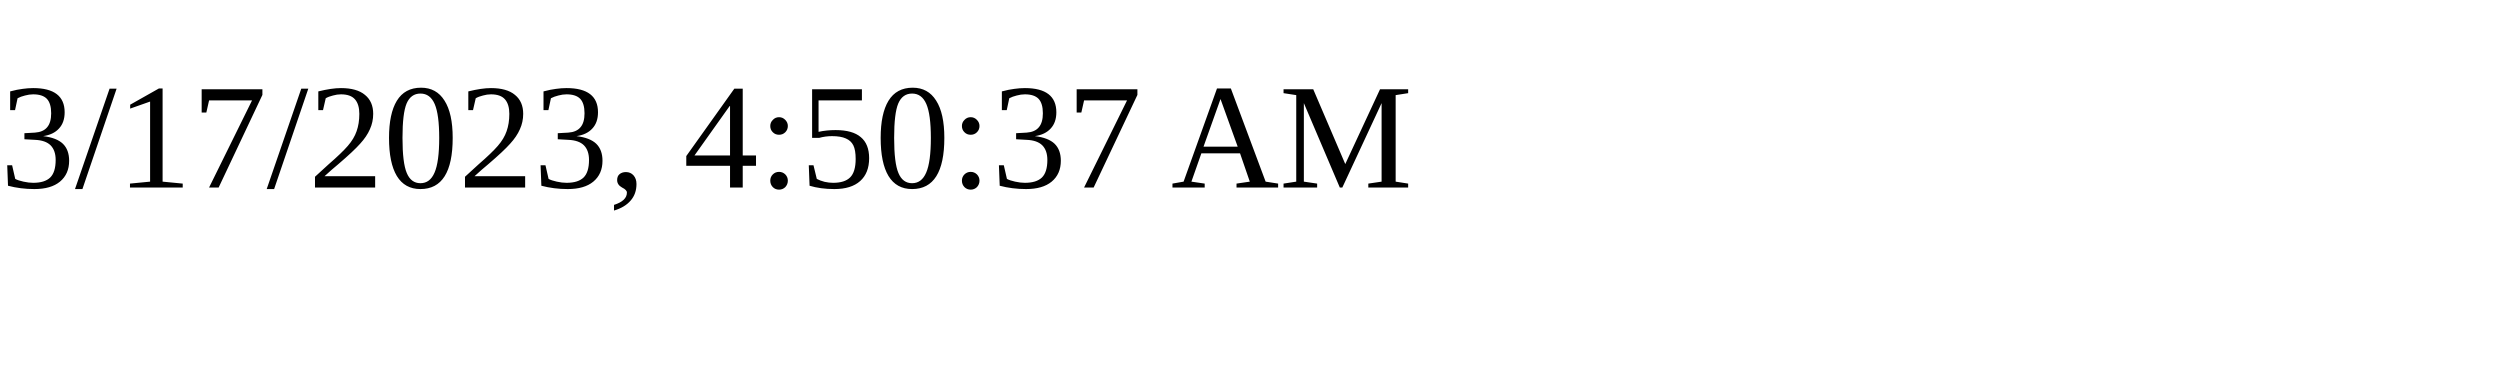
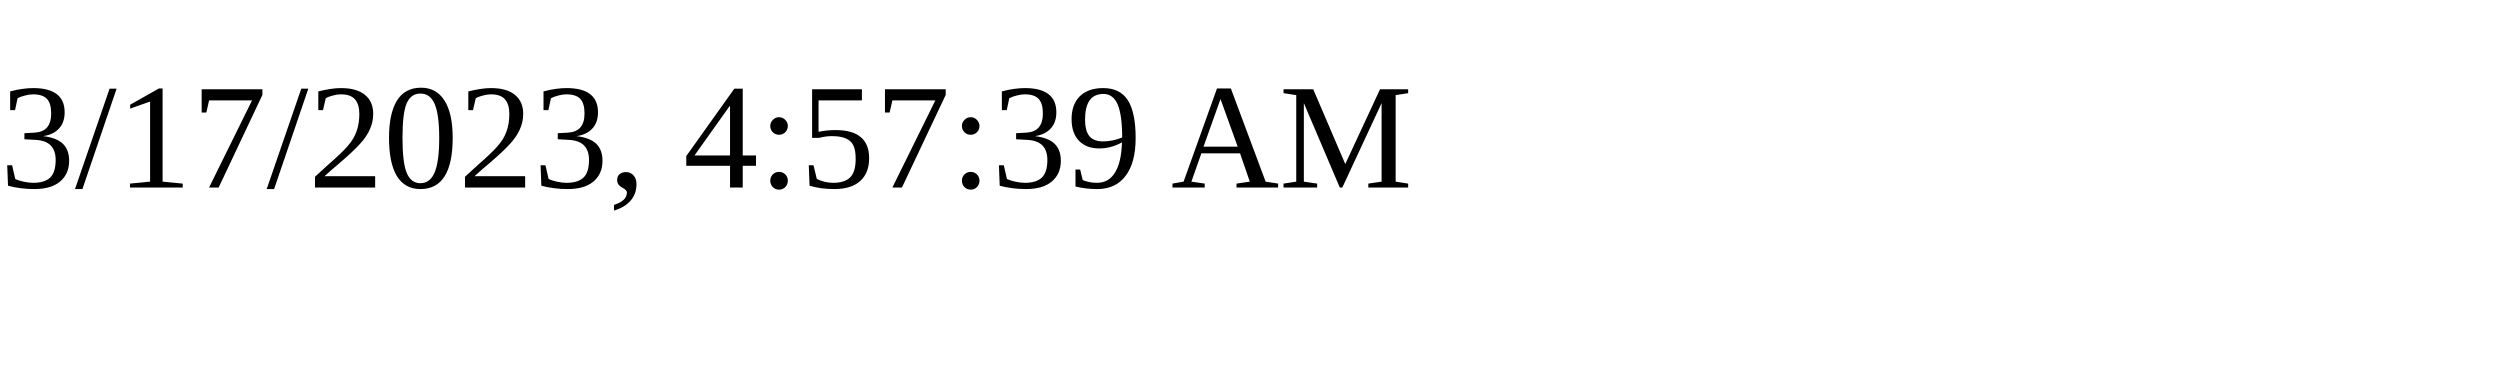
<svg xmlns="http://www.w3.org/2000/svg" height="30" width="200">
-   <text x="0" y="15">3/17/2023, 4:50:37 AM</text>
+   <text x="0" y="15">3/17/2023, 4:57:39 AM</text>
</svg>
